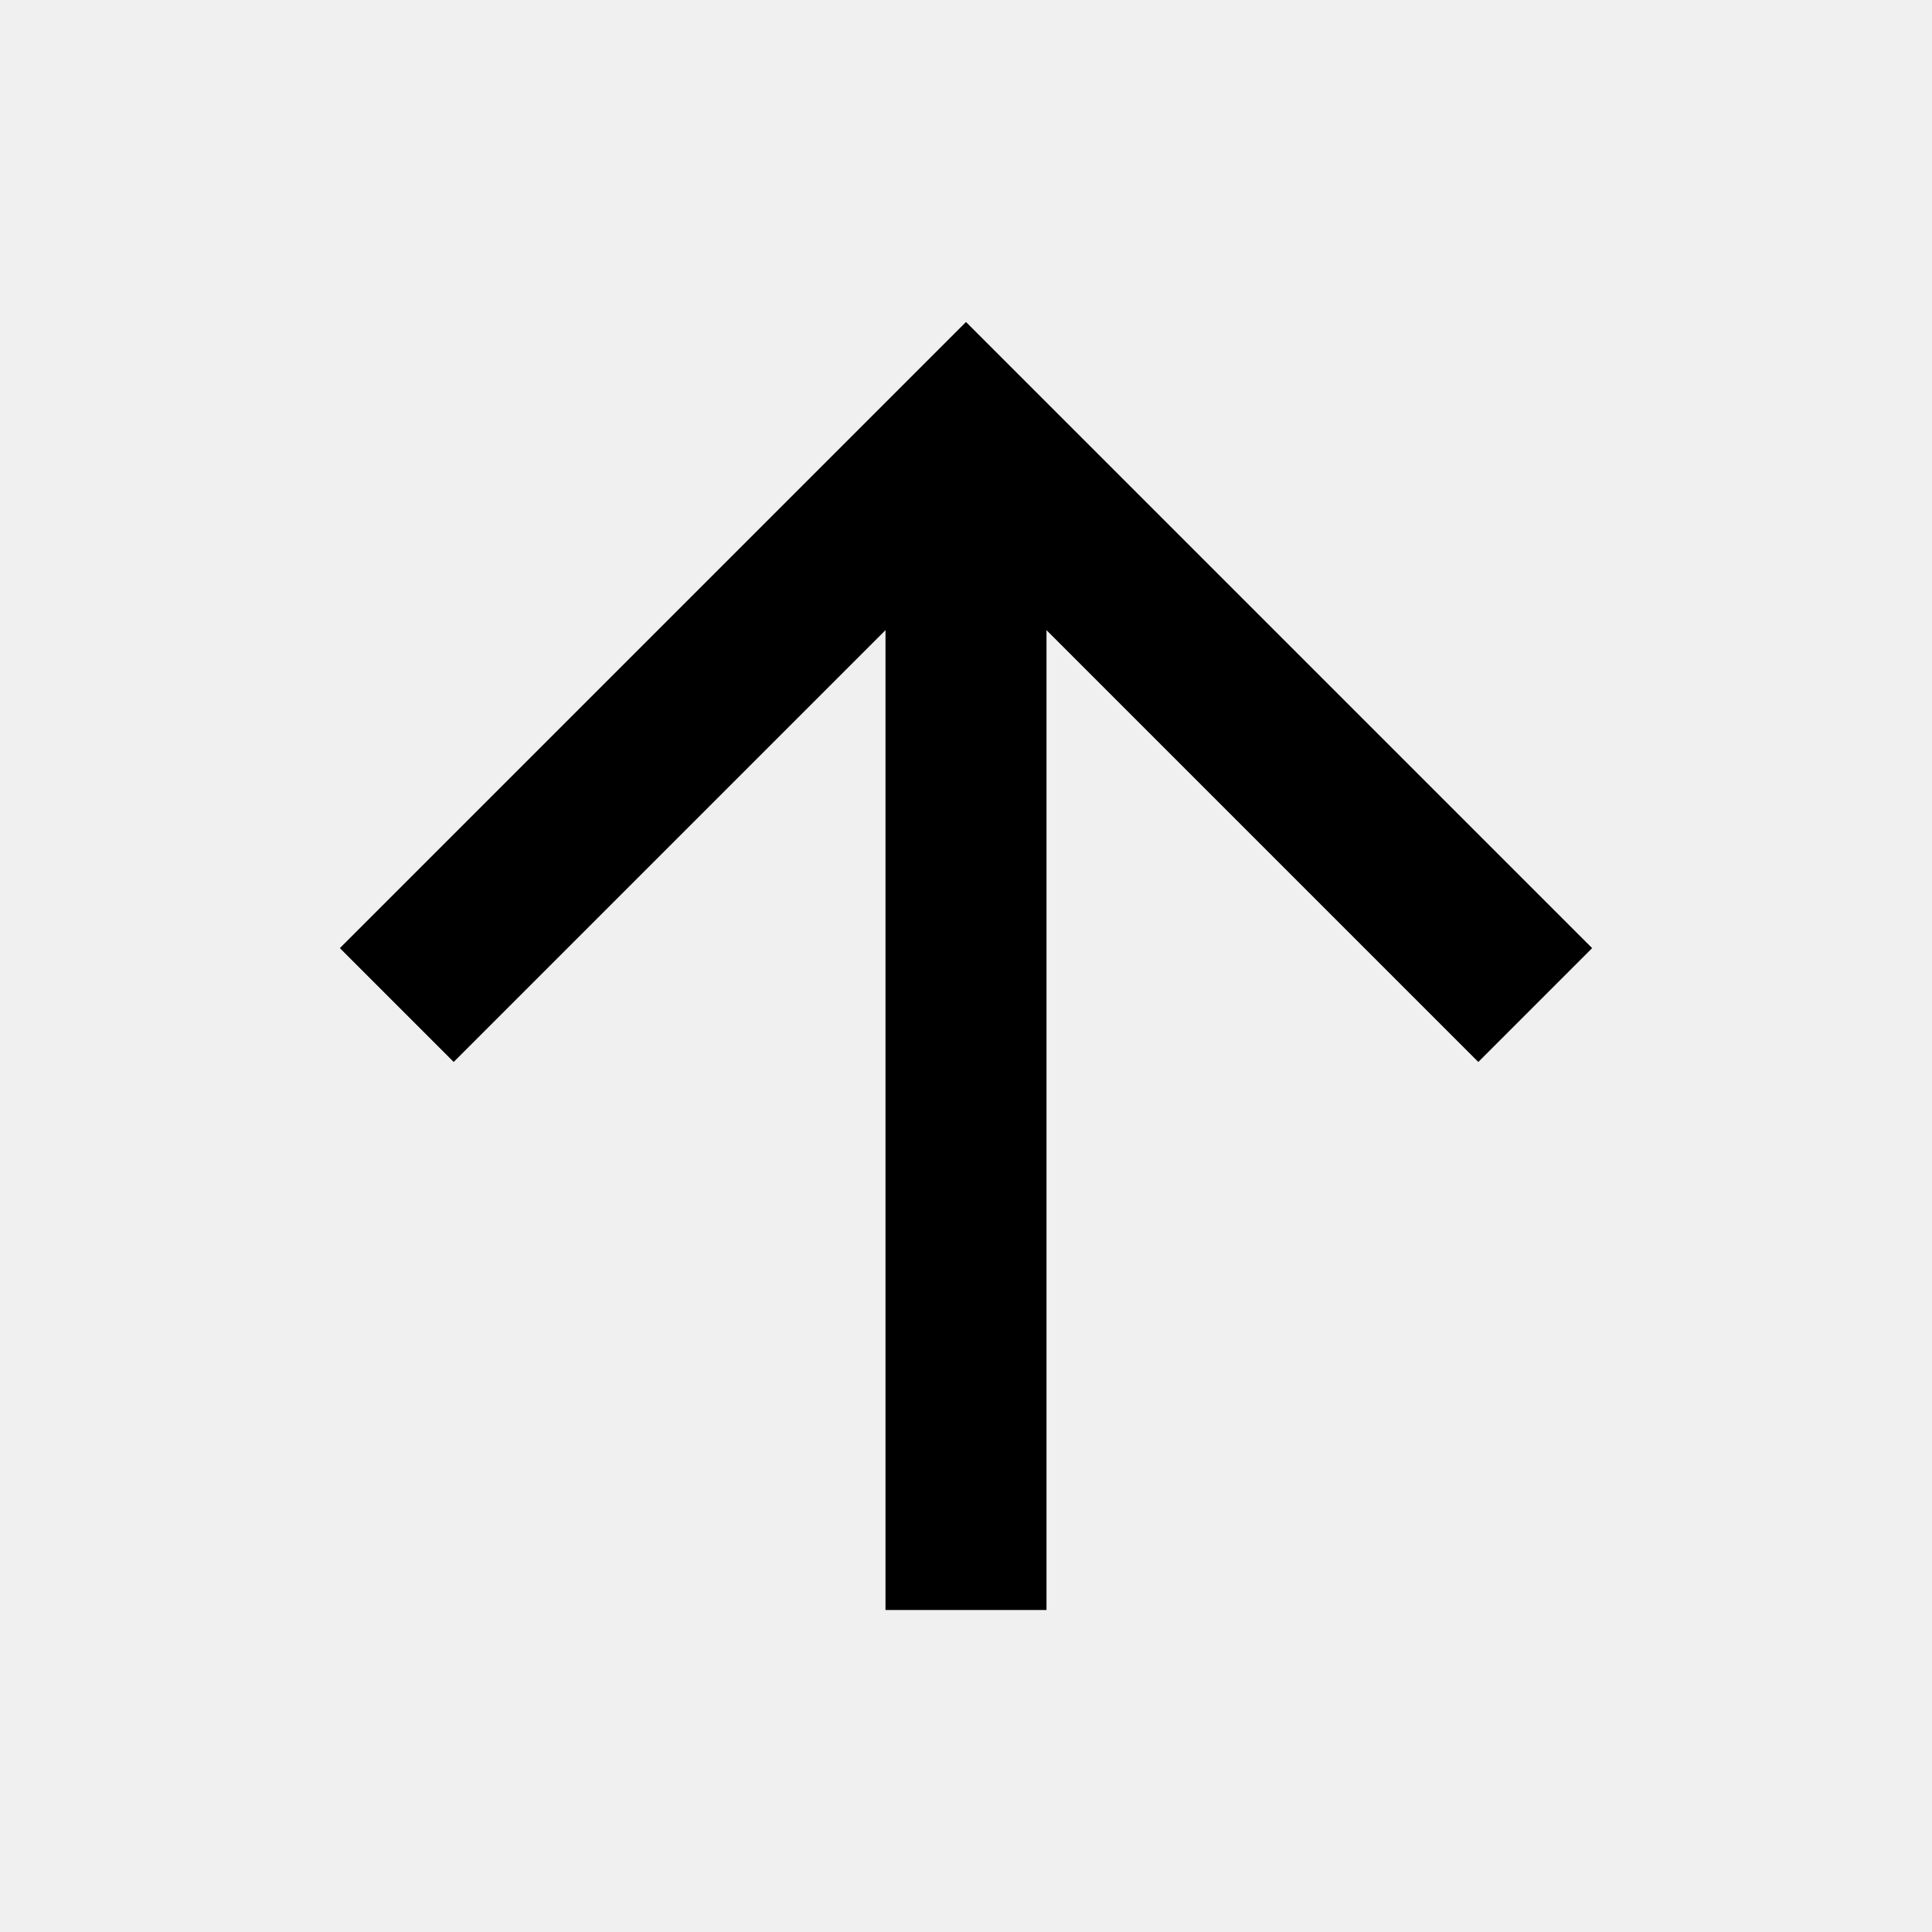
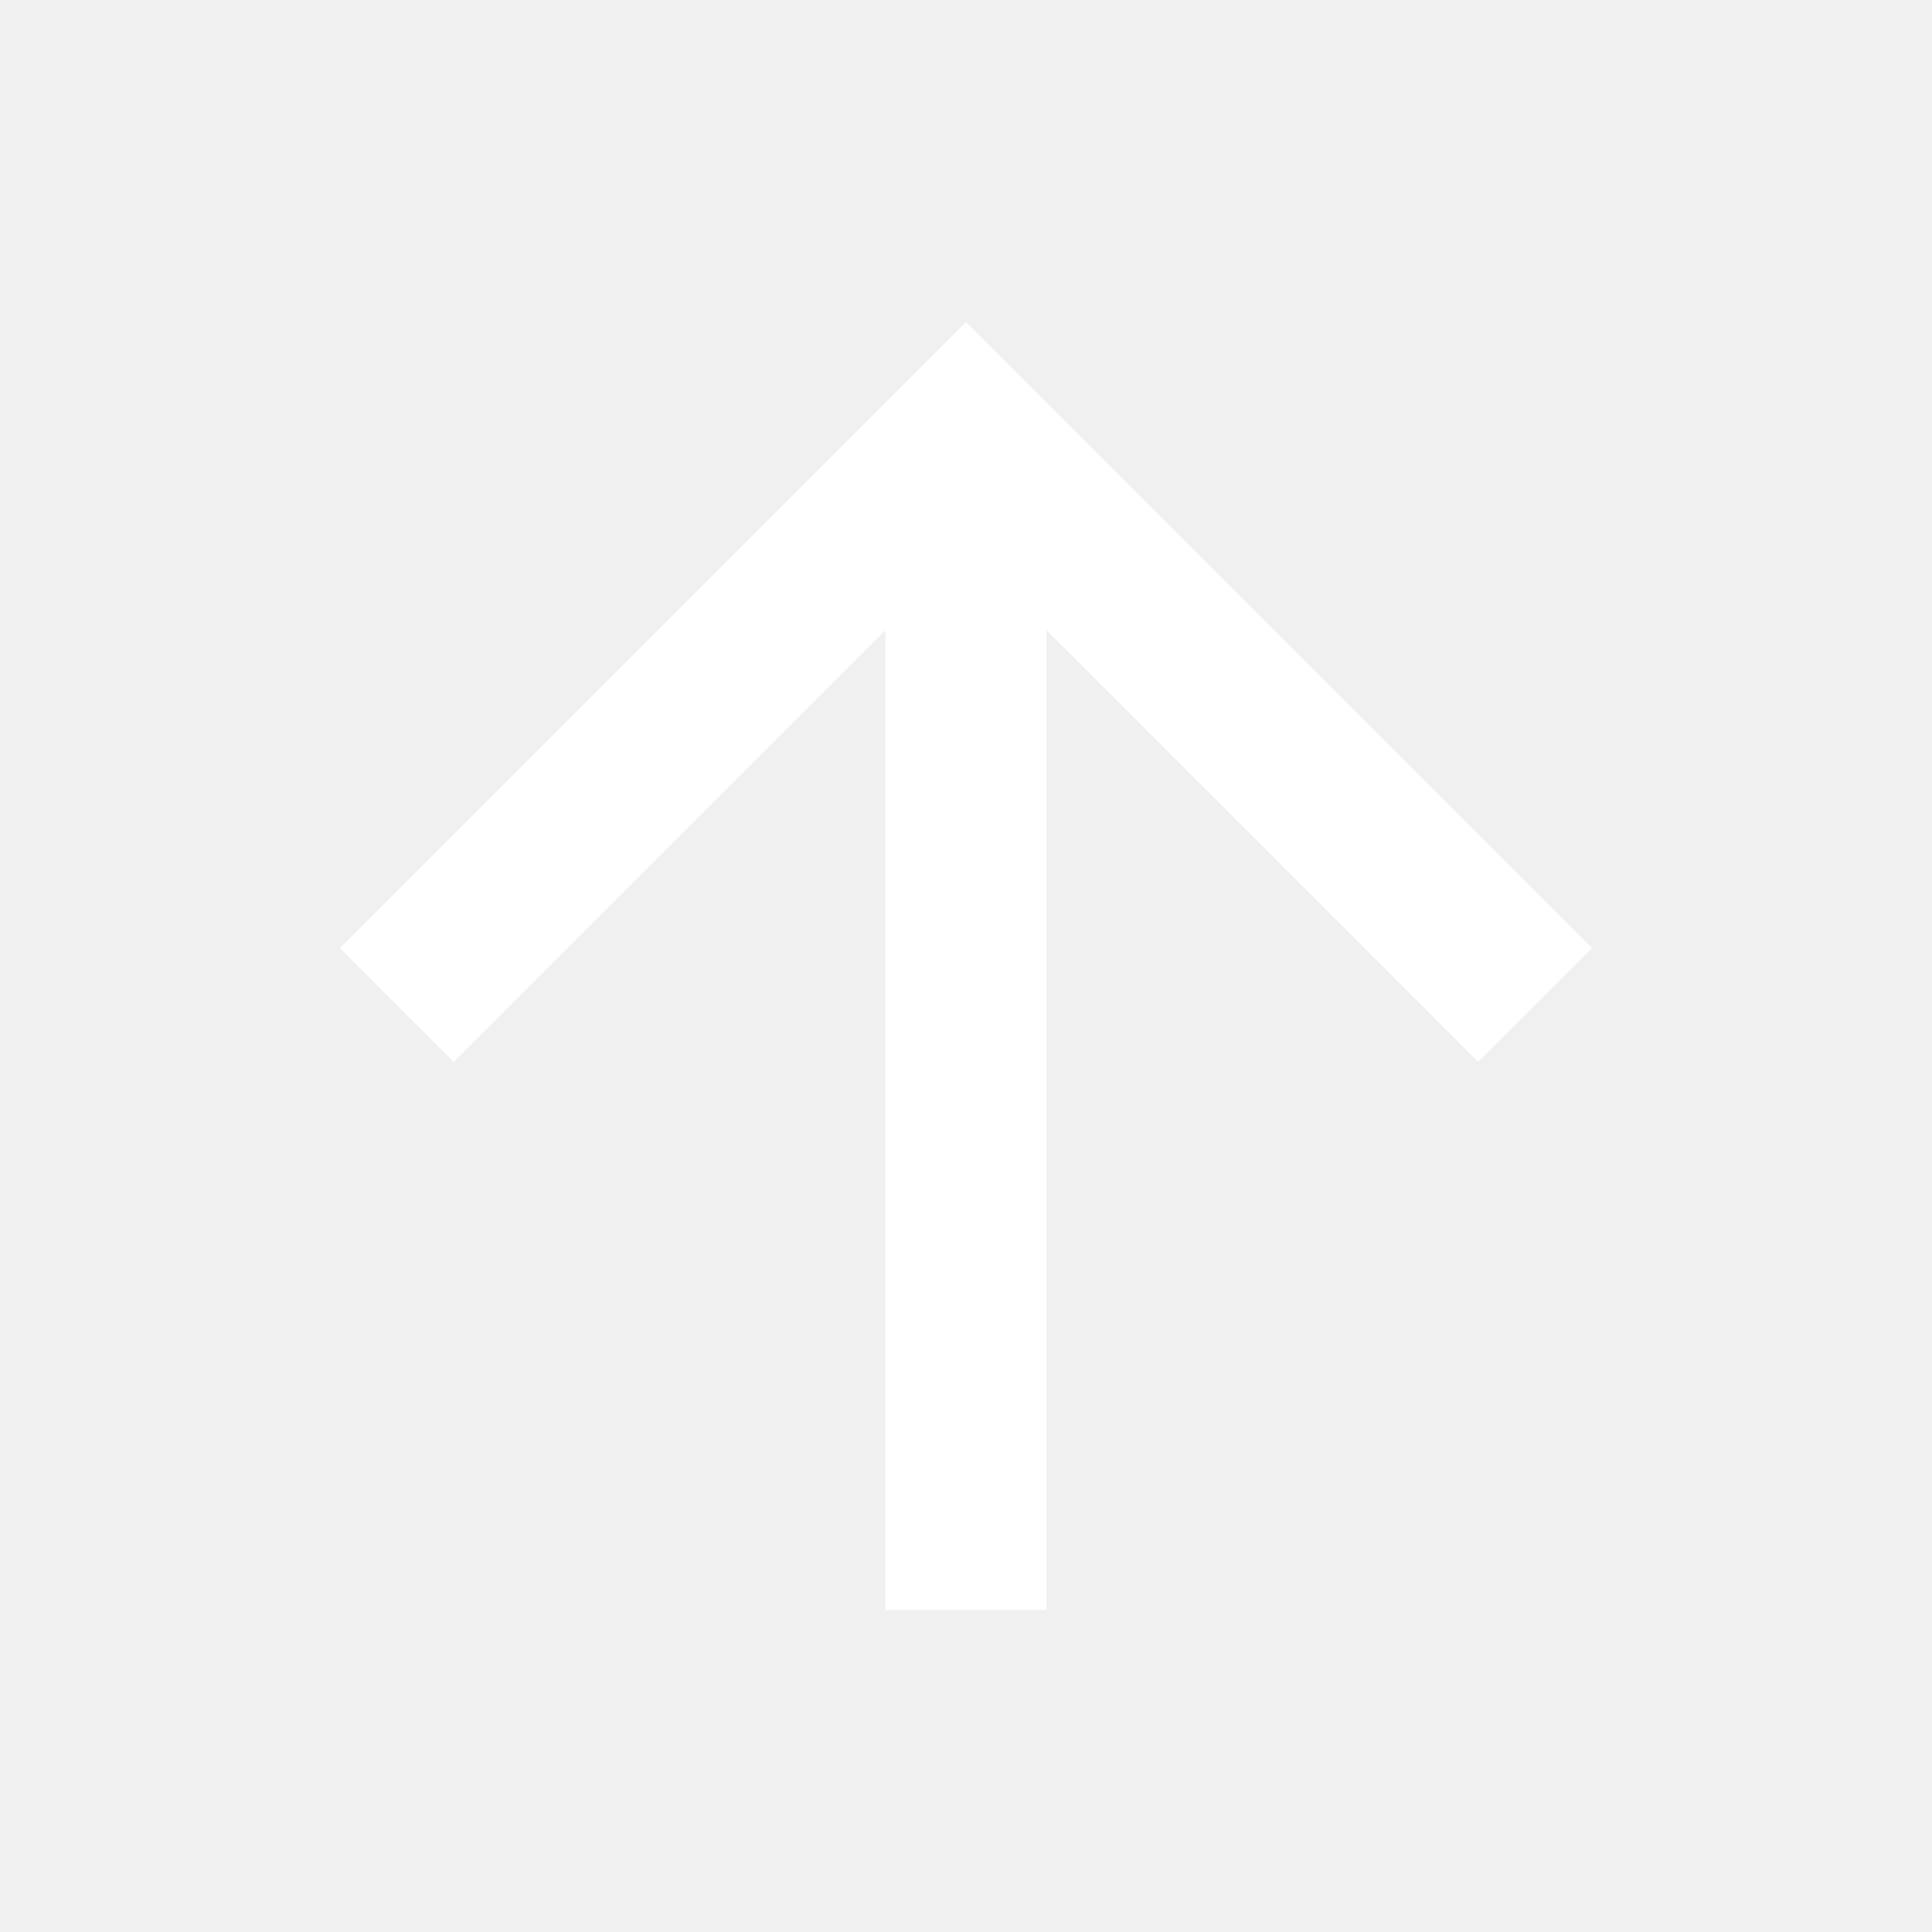
<svg xmlns="http://www.w3.org/2000/svg" viewBox="0 0 24 24" width="24" height="24">
-   <path d="M13 7.828V20h-2V7.828l-5.364 5.364-1.414-1.414L12 4l7.778 7.778-1.414 1.414L13 7.828Z" />
+   <path d="M13 7.828V20h-2V7.828l-5.364 5.364-1.414-1.414L12 4l7.778 7.778-1.414 1.414L13 7.828Z" fill="#FFFFFF" />
</svg>
